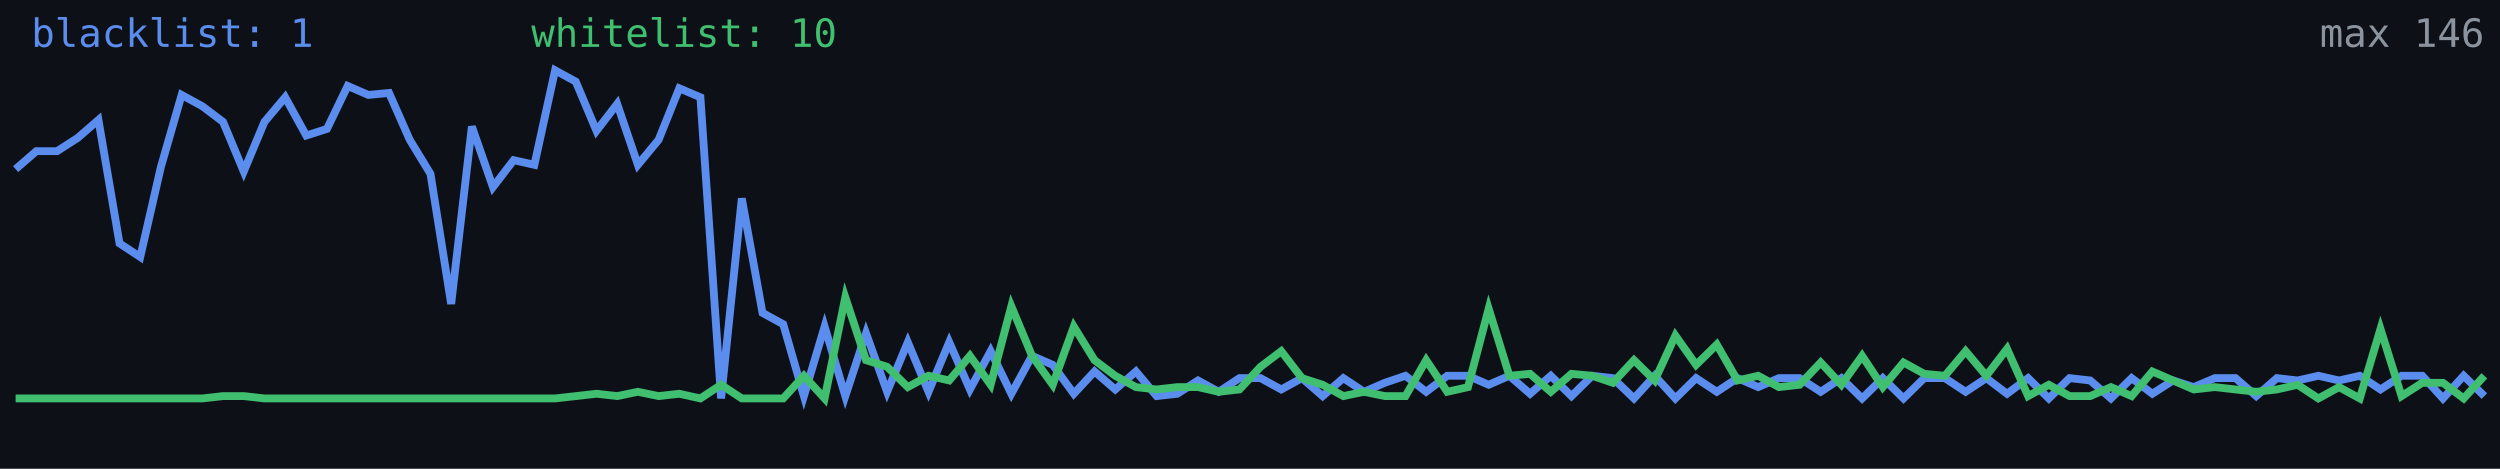
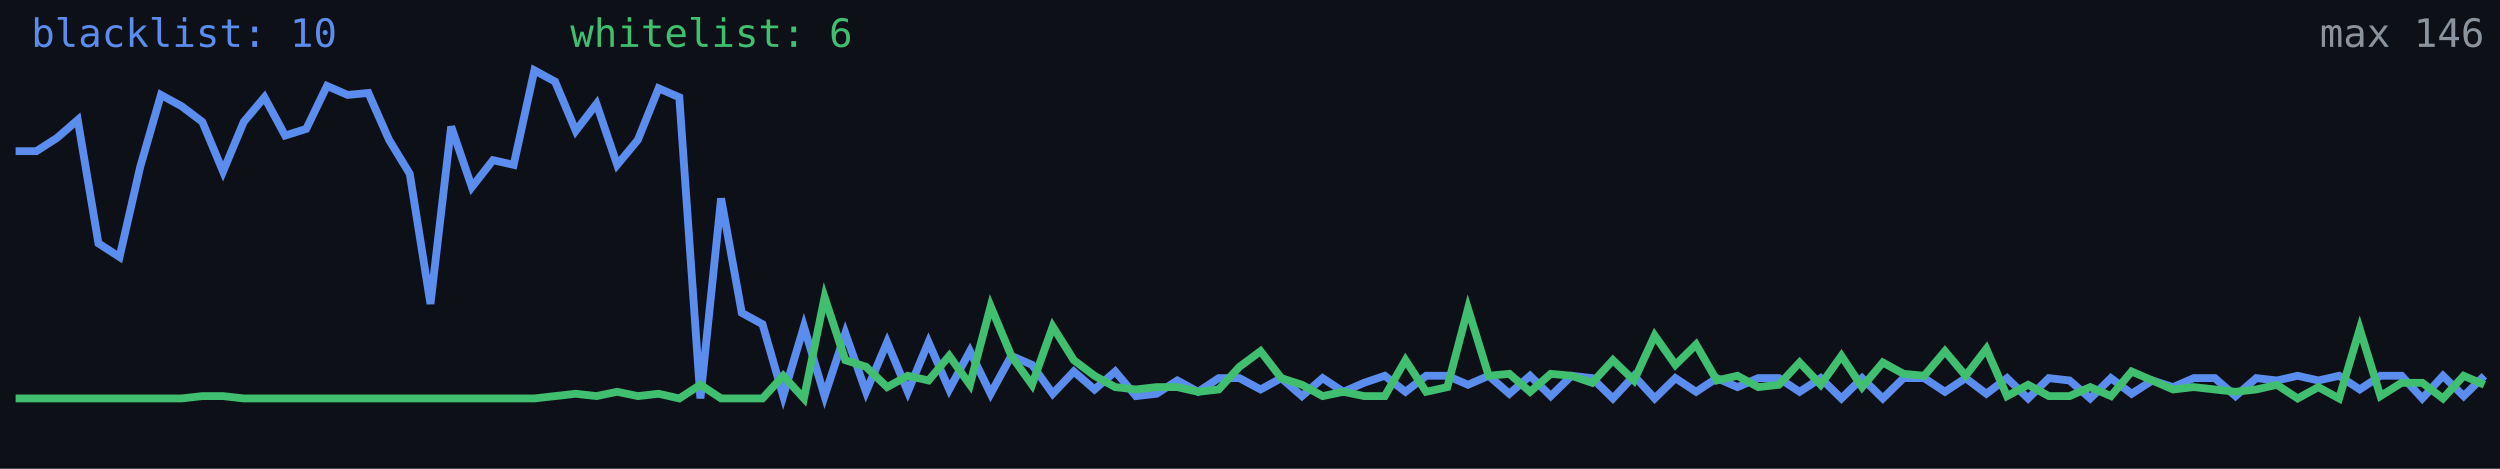
<svg xmlns="http://www.w3.org/2000/svg" width="640" height="120" viewBox="0 0 640 120" role="img" aria-label="Alive configs trend">
  <rect width="640" height="120" fill="#0d1117" />
-   <polyline fill="none" stroke="#5b8def" stroke-width="2" points="4.0,43.3 9.3,38.7 14.6,38.7 19.9,35.3 25.2,30.7 30.6,62.3 35.9,65.8 41.2,42.7 46.5,24.3 51.8,27.2 57.1,31.2 62.4,43.9 67.7,31.2 73.0,24.9 78.4,34.7 83.7,33.0 89.0,22.0 94.3,24.3 99.6,23.8 104.9,35.8 110.2,44.5 115.5,77.8 120.8,32.4 126.2,47.9 131.5,41.0 136.8,42.2 142.1,18.0 147.4,20.9 152.7,33.5 158.0,26.6 163.3,42.2 168.6,35.8 173.9,22.6 179.3,24.9 184.6,102.0 189.9,50.8 195.2,80.1 200.5,83.0 205.8,101.4 211.1,83.6 216.4,101.4 221.7,85.3 227.1,100.3 232.4,87.6 237.7,100.3 243.0,87.6 248.3,99.7 253.6,89.9 258.9,100.8 264.2,91.1 269.5,93.4 274.9,100.8 280.2,95.1 285.5,99.7 290.8,95.1 296.1,101.4 301.4,100.8 306.7,97.4 312.0,100.3 317.3,96.8 322.7,96.8 328.0,99.7 333.3,96.8 338.6,101.4 343.9,96.8 349.2,100.3 354.5,98.0 359.8,96.2 365.1,100.3 370.5,96.2 375.8,96.2 381.1,98.5 386.4,96.2 391.7,100.8 397.0,96.2 402.3,101.4 407.6,96.2 412.9,96.8 418.3,102.0 423.6,96.2 428.9,102.0 434.2,96.8 439.5,100.3 444.8,96.8 450.1,99.1 455.4,96.8 460.7,96.8 466.1,100.3 471.4,96.8 476.7,102.0 482.0,96.8 487.3,102.0 492.6,96.8 497.9,96.8 503.2,100.3 508.5,96.8 513.8,100.8 519.2,96.8 524.5,102.0 529.8,96.8 535.1,97.4 540.4,102.0 545.7,96.8 551.0,100.8 556.3,97.4 561.6,99.1 567.0,96.8 572.3,96.8 577.6,101.4 582.9,96.8 588.2,97.4 593.5,96.2 598.8,97.4 604.1,96.2 609.4,99.7 614.8,96.2 620.1,96.2 625.4,102.0 630.7,96.2 636.0,101.4" />
-   <polyline fill="none" stroke="#3fbf6f" stroke-width="2" points="4.0,102.0 9.3,102.0 14.6,102.0 19.9,102.0 25.2,102.0 30.6,102.0 35.9,102.0 41.2,102.0 46.5,102.0 51.8,102.0 57.1,101.4 62.4,101.4 67.7,102.0 73.0,102.0 78.4,102.0 83.7,102.0 89.0,102.0 94.3,102.0 99.6,102.0 104.9,102.0 110.2,102.0 115.5,102.0 120.8,102.0 126.2,102.0 131.5,102.0 136.8,102.0 142.1,102.0 147.4,101.4 152.7,100.8 158.0,101.4 163.3,100.3 168.6,101.4 173.9,100.8 179.3,102.0 184.6,98.5 189.9,102.0 195.2,102.0 200.5,102.0 205.8,96.2 211.1,102.0 216.4,76.1 221.7,92.2 227.1,93.9 232.4,99.1 237.7,96.2 243.0,97.4 248.3,91.1 253.6,98.5 258.9,78.4 264.2,91.1 269.5,98.5 274.9,83.6 280.2,92.2 285.5,96.2 290.8,99.1 296.1,99.7 301.4,99.1 306.7,99.1 312.0,100.3 317.3,99.7 322.7,93.9 328.0,89.9 333.3,96.8 338.6,98.5 343.9,101.4 349.2,100.3 354.5,101.4 359.8,101.4 365.1,92.2 370.5,100.3 375.8,99.1 381.1,79.0 386.4,96.2 391.7,95.7 397.0,100.3 402.3,95.7 407.6,96.2 412.9,98.0 418.3,92.2 423.6,97.4 428.9,85.9 434.2,93.4 439.5,88.2 444.8,97.4 450.1,96.2 455.4,99.1 460.7,98.5 466.1,92.8 471.4,98.5 476.7,91.1 482.0,99.1 487.3,92.8 492.6,95.7 497.9,96.2 503.2,89.9 508.5,96.2 513.8,89.3 519.2,101.4 524.5,98.5 529.8,101.4 535.1,101.4 540.4,99.1 545.7,101.4 551.0,95.1 556.3,97.4 561.6,99.7 567.0,99.1 572.3,99.7 577.6,100.3 582.9,99.7 588.2,98.5 593.5,102.0 598.8,99.1 604.1,102.0 609.4,84.2 614.8,101.4 620.1,98.0 625.4,98.0 630.7,102.0 636.0,96.2" />
-   <text x="8" y="12" fill="#5b8def" font-size="10" font-family="monospace">blacklist: 1</text>
-   <text x="136" y="12" fill="#3fbf6f" font-size="10" font-family="monospace">whitelist: 10</text>
+   <polyline fill="none" stroke="#5b8def" stroke-width="2" points="4.0,38.7 9.3,38.7 14.6,35.3 19.9,30.7 25.2,62.3 30.6,65.8 35.9,42.7 41.2,24.3 46.5,27.2 51.8,31.2 57.1,43.9 62.4,31.2 67.7,24.9 73.0,34.7 78.4,33.0 83.7,22.0 89.0,24.3 94.3,23.8 99.6,35.8 104.9,44.5 110.2,77.8 115.5,32.4 120.8,47.9 126.2,41.0 131.5,42.2 136.8,18.0 142.1,20.9 147.4,33.5 152.7,26.6 158.0,42.2 163.3,35.8 168.6,22.6 173.9,24.9 179.3,102.0 184.6,50.8 189.9,80.1 195.2,83.0 200.5,101.4 205.8,83.6 211.1,101.4 216.4,85.3 221.7,100.3 227.1,87.6 232.4,100.3 237.7,87.6 243.0,99.7 248.3,89.9 253.6,100.8 258.9,91.1 264.2,93.4 269.5,100.8 274.9,95.1 280.2,99.7 285.5,95.1 290.8,101.4 296.1,100.8 301.4,97.4 306.7,100.3 312.0,96.8 317.3,96.8 322.7,99.7 328.0,96.8 333.3,101.4 338.6,96.8 343.9,100.3 349.2,98.0 354.5,96.2 359.8,100.3 365.1,96.2 370.5,96.2 375.8,98.5 381.1,96.2 386.4,100.8 391.7,96.2 397.0,101.4 402.3,96.2 407.6,96.8 412.9,102.0 418.3,96.2 423.6,102.0 428.9,96.8 434.2,100.3 439.5,96.8 444.8,99.1 450.1,96.8 455.4,96.8 460.7,100.3 466.1,96.8 471.4,102.0 476.7,96.8 482.0,102.0 487.3,96.8 492.6,96.8 497.9,100.3 503.2,96.8 508.5,100.8 513.8,96.8 519.2,102.0 524.5,96.8 529.8,97.4 535.1,102.0 540.4,96.8 545.7,100.8 551.0,97.4 556.3,99.1 561.6,96.8 567.0,96.8 572.3,101.4 577.6,96.8 582.9,97.4 588.2,96.2 593.5,97.4 598.8,96.2 604.1,99.7 609.4,96.2 614.8,96.2 620.1,102.0 625.4,96.2 630.7,101.4 636.0,96.2" />
+   <polyline fill="none" stroke="#3fbf6f" stroke-width="2" points="4.0,102.0 9.3,102.0 14.6,102.0 19.9,102.0 25.2,102.0 30.6,102.0 35.9,102.0 41.2,102.0 46.5,102.0 51.8,101.4 57.1,101.4 62.4,102.0 67.7,102.0 73.0,102.0 78.4,102.0 83.7,102.0 89.0,102.0 94.3,102.0 99.6,102.0 104.9,102.0 110.2,102.0 115.5,102.0 120.8,102.0 126.2,102.0 131.5,102.0 136.8,102.0 142.1,101.4 147.4,100.8 152.7,101.4 158.0,100.3 163.3,101.4 168.6,100.8 173.9,102.0 179.3,98.5 184.6,102.0 189.9,102.0 195.2,102.0 200.5,96.2 205.8,102.0 211.1,76.1 216.4,92.2 221.7,93.9 227.1,99.1 232.4,96.2 237.7,97.4 243.0,91.1 248.3,98.5 253.6,78.4 258.9,91.1 264.2,98.5 269.5,83.6 274.9,92.2 280.2,96.2 285.5,99.1 290.8,99.7 296.1,99.1 301.4,99.1 306.7,100.3 312.0,99.7 317.3,93.9 322.7,89.9 328.0,96.8 333.3,98.5 338.6,101.4 343.9,100.3 349.2,101.4 354.5,101.4 359.8,92.2 365.1,100.3 370.5,99.1 375.8,79.0 381.1,96.2 386.4,95.7 391.7,100.3 397.0,95.7 402.3,96.2 407.6,98.0 412.9,92.2 418.3,97.4 423.6,85.9 428.9,93.4 434.2,88.2 439.5,97.4 444.8,96.2 450.1,99.1 455.4,98.5 460.7,92.8 466.1,98.5 471.4,91.1 476.7,99.1 482.0,92.8 487.3,95.7 492.6,96.2 497.9,89.9 503.2,96.2 508.5,89.3 513.8,101.4 519.2,98.5 524.5,101.4 529.8,101.4 535.1,99.1 540.4,101.4 545.7,95.1 551.0,97.4 556.3,99.7 561.6,99.1 567.0,99.7 572.3,100.3 577.6,99.7 582.9,98.5 588.2,102.0 593.5,99.1 598.8,102.0 604.1,84.2 609.4,101.4 614.8,98.0 620.1,98.0 625.4,102.0 630.7,96.2 636.0,98.5" />
+   <text x="8" y="12" fill="#5b8def" font-size="10" font-family="monospace">blacklist: 10</text>
+   <text x="146" y="12" fill="#3fbf6f" font-size="10" font-family="monospace">whitelist: 6</text>
  <text x="636" y="12" fill="#8b949e" font-size="10" text-anchor="end" font-family="monospace">max 146</text>
</svg>
